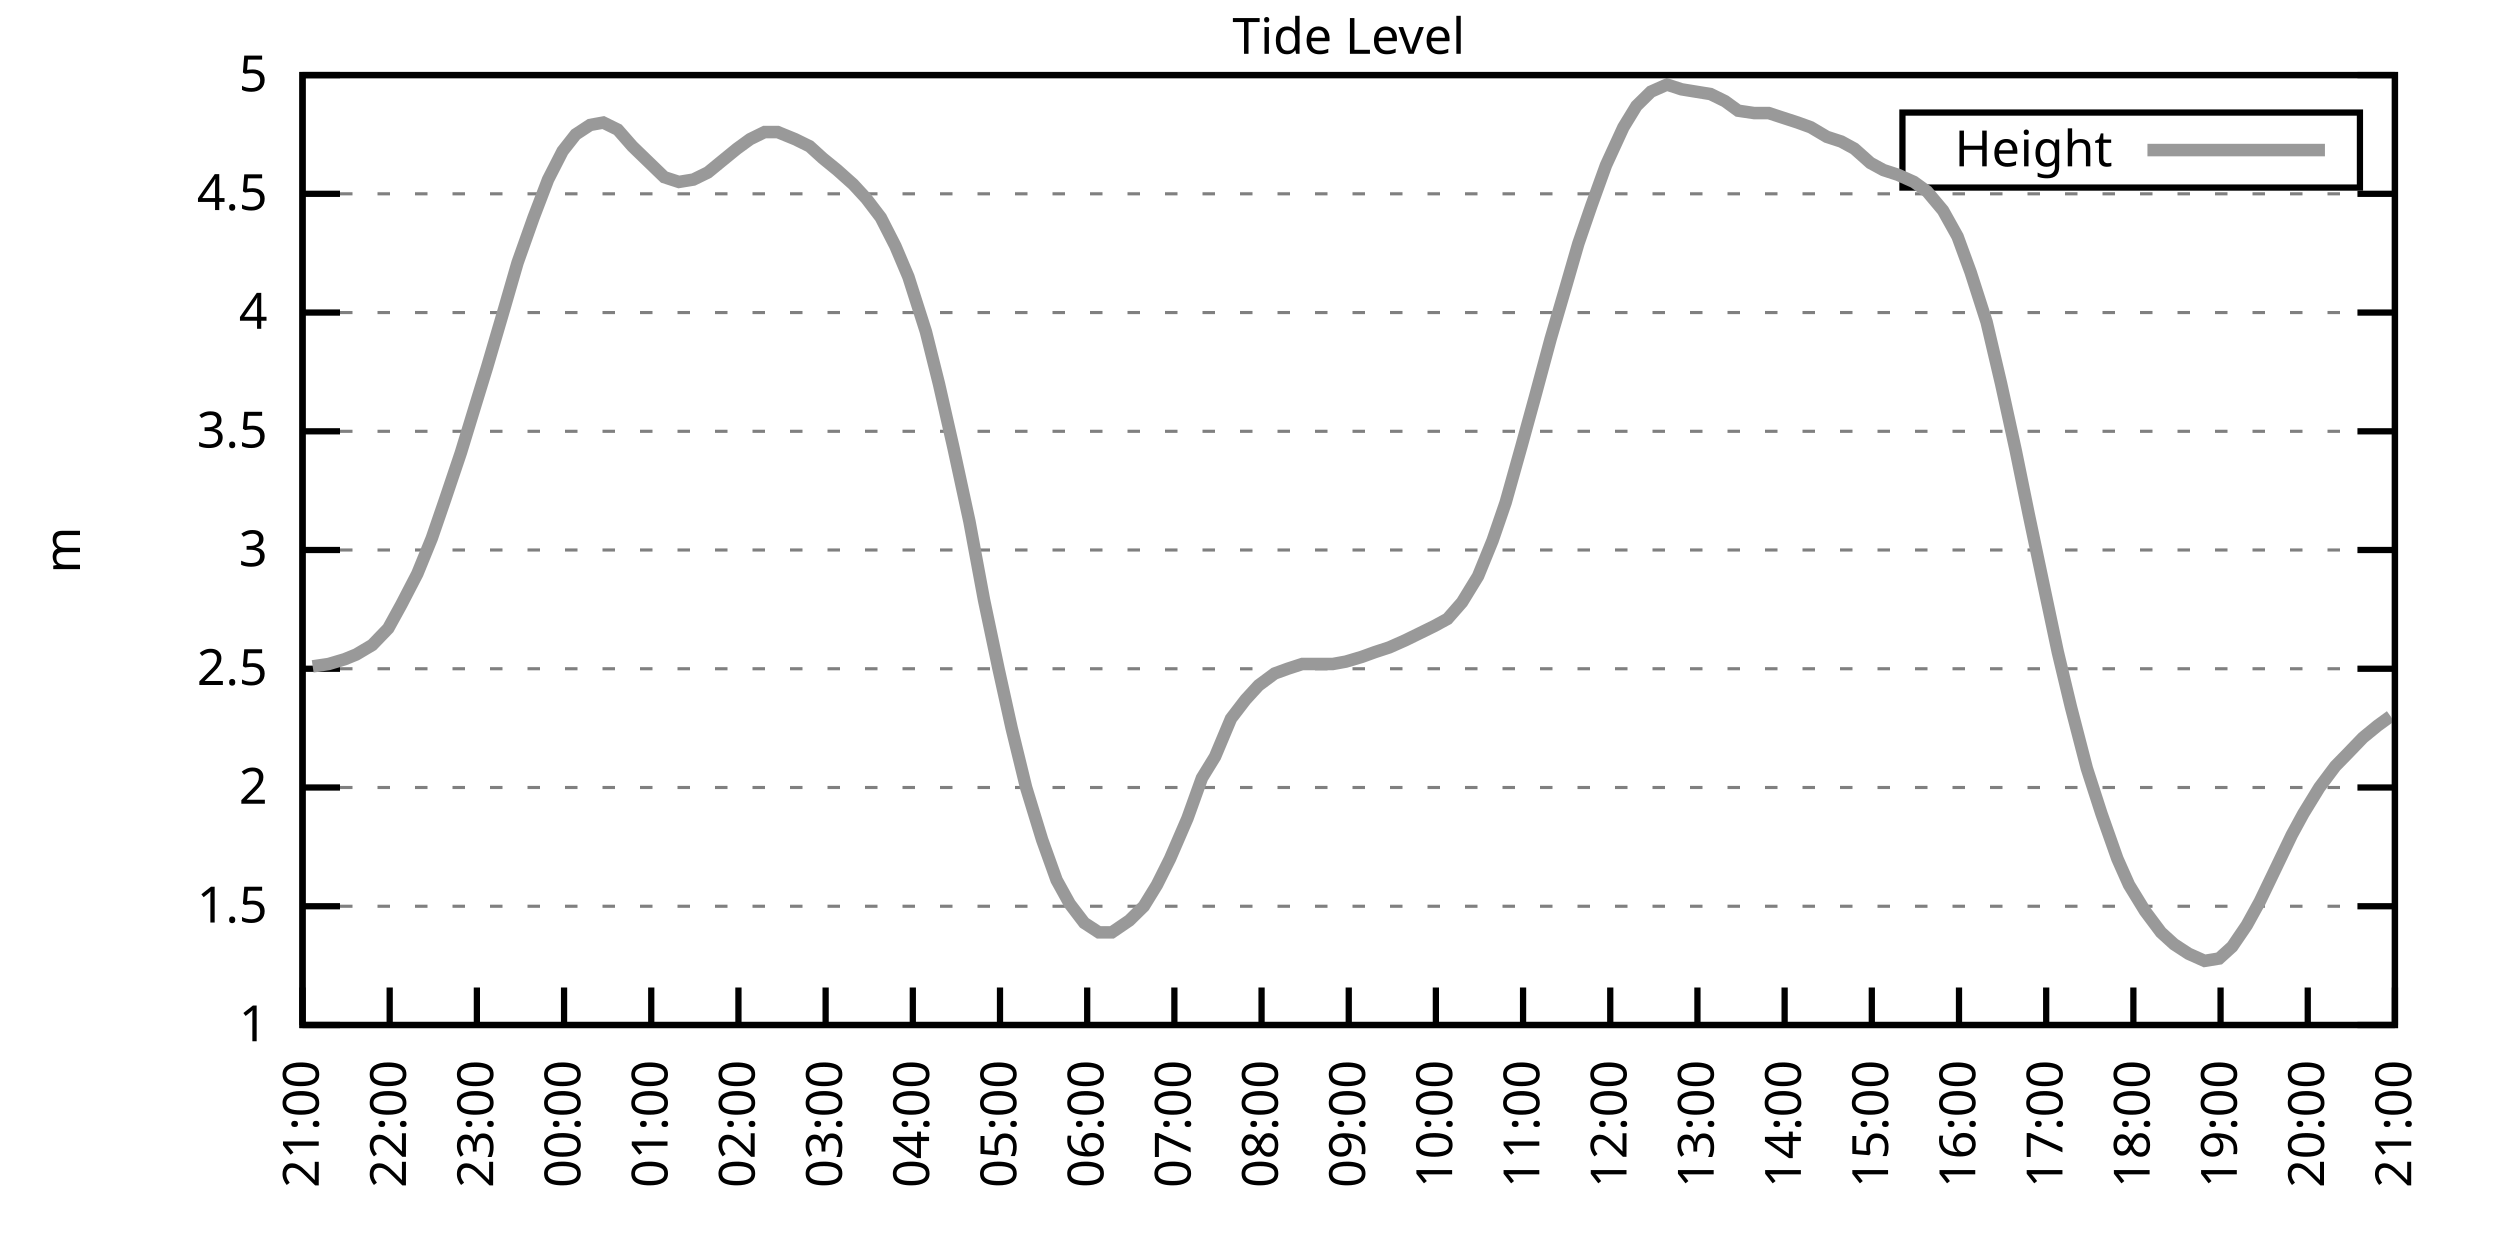
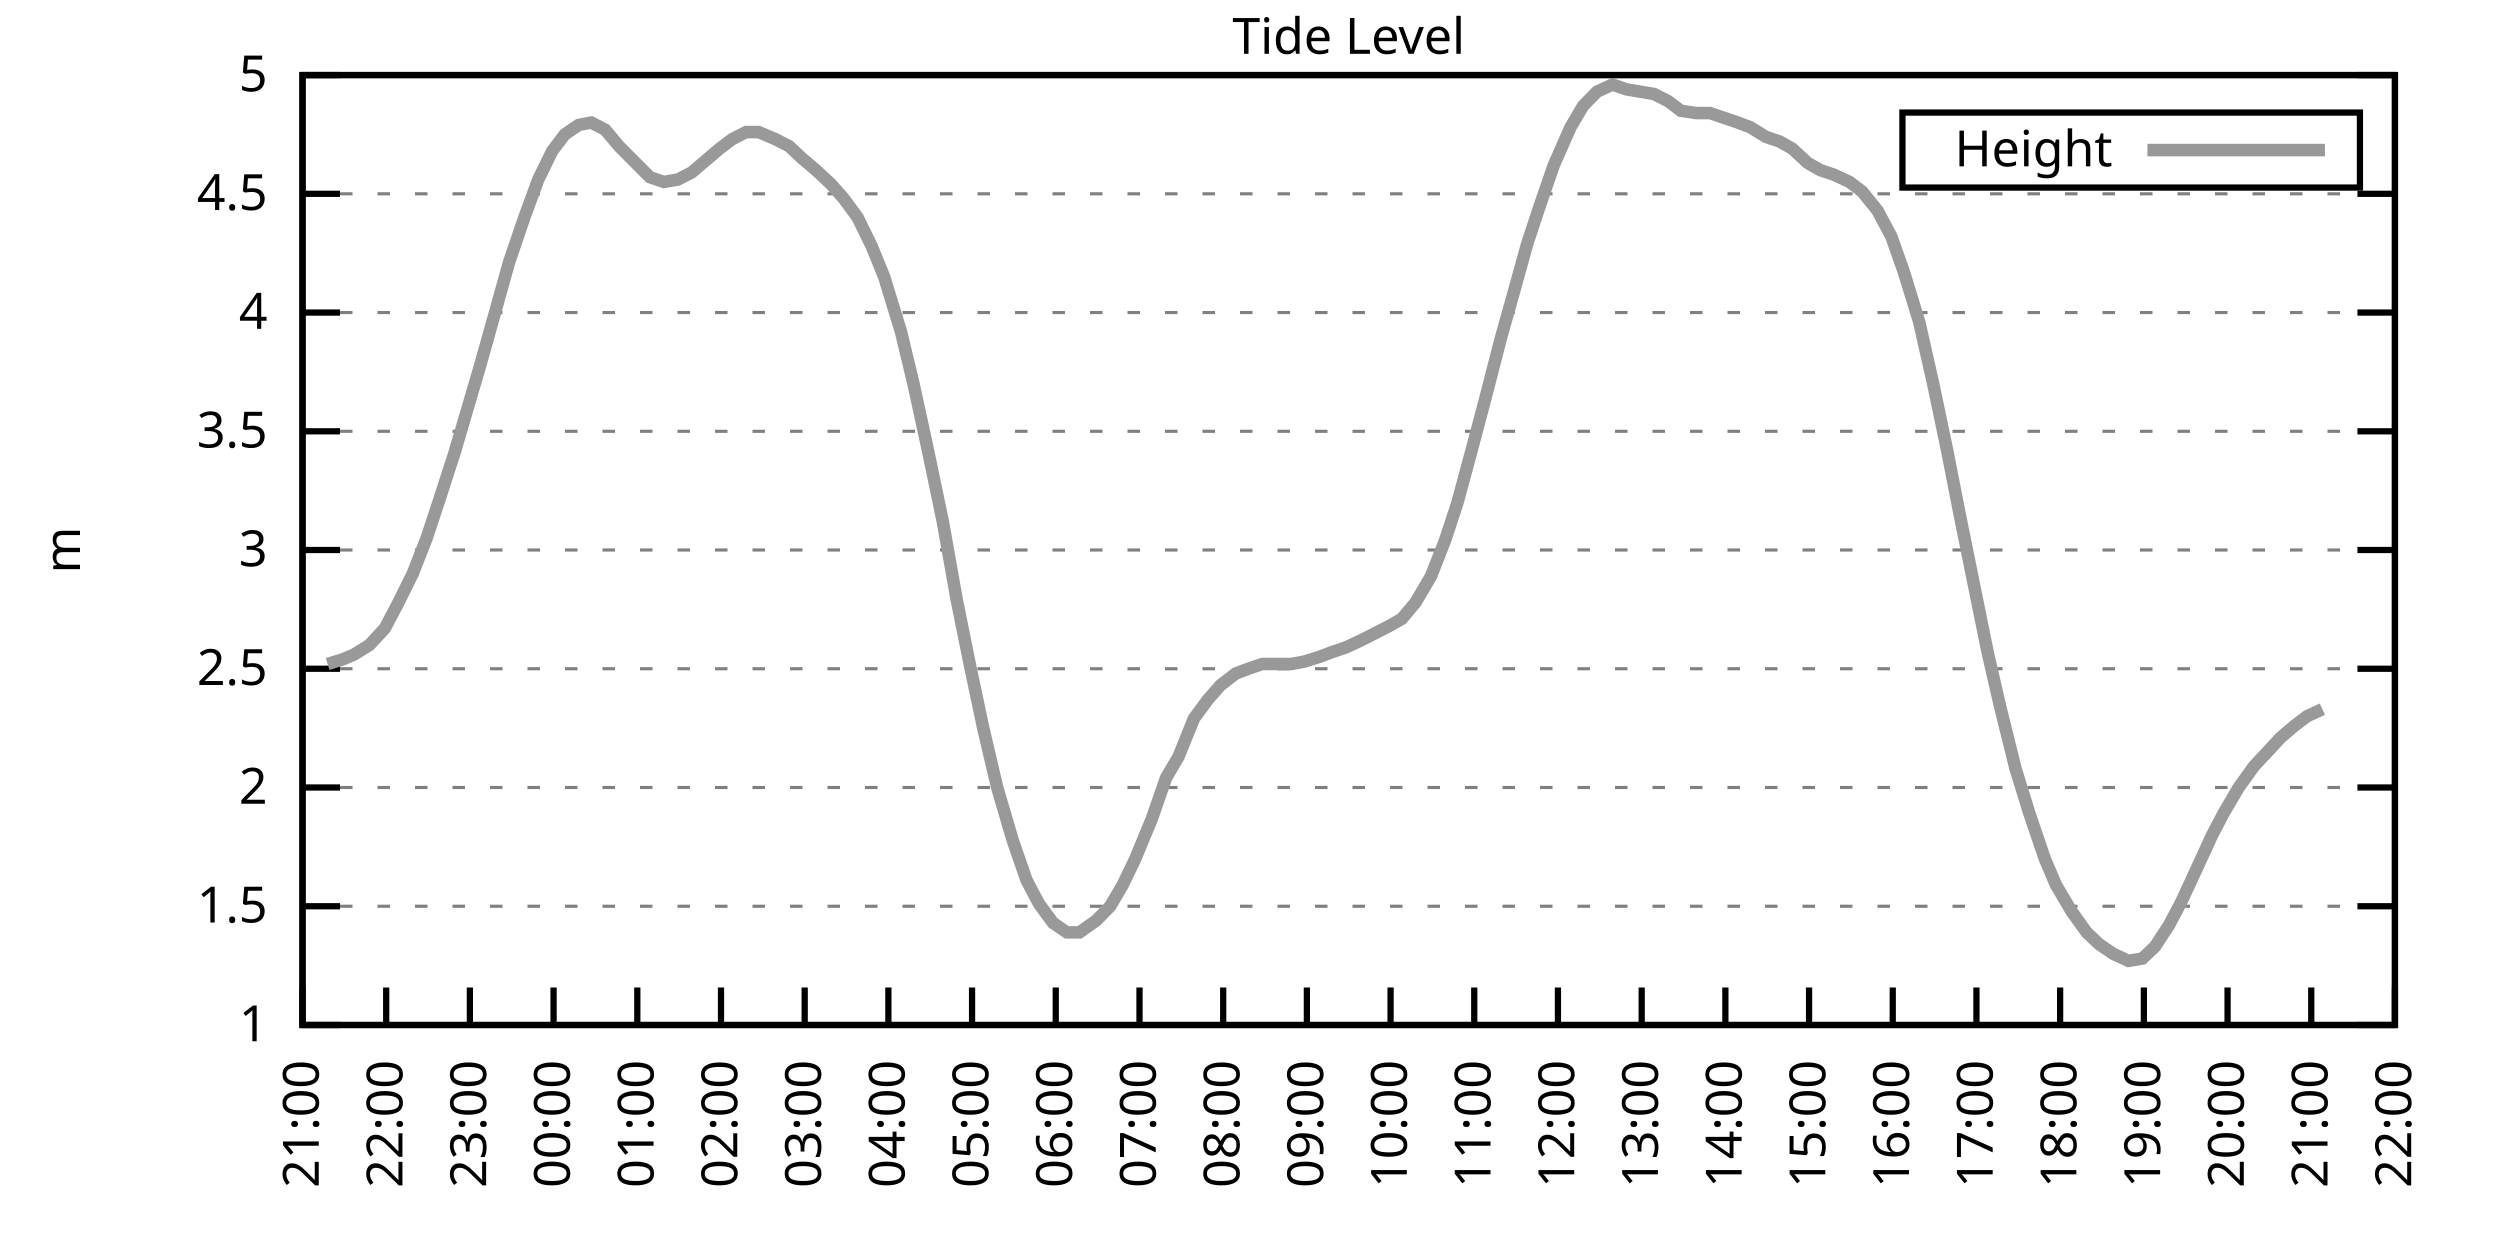
<svg xmlns="http://www.w3.org/2000/svg" xmlns:xlink="http://www.w3.org/1999/xlink" width="400" height="200" viewBox="0 0 400 200">
  <g id="gnuplot_canvas">
    <rect x="0" y="0" width="400" height="200" fill="none" />
    <defs>
      <circle id="gpDot" r="0.5" stroke-width="0.5" stroke="currentColor" />
      <path id="gpPt0" stroke-width="0.333" stroke="currentColor" d="M-1,0 h2 M0,-1 v2" />
      <path id="gpPt1" stroke-width="0.333" stroke="currentColor" d="M-1,-1 L1,1 M1,-1 L-1,1" />
      <path id="gpPt2" stroke-width="0.333" stroke="currentColor" d="M-1,0 L1,0 M0,-1 L0,1 M-1,-1 L1,1 M-1,1 L1,-1" />
      <rect id="gpPt3" stroke-width="0.333" stroke="currentColor" x="-1" y="-1" width="2" height="2" />
      <rect id="gpPt4" stroke-width="0.333" stroke="currentColor" fill="currentColor" x="-1" y="-1" width="2" height="2" />
      <circle id="gpPt5" stroke-width="0.333" stroke="currentColor" cx="0" cy="0" r="1" />
      <use xlink:href="#gpPt5" id="gpPt6" fill="currentColor" stroke="none" />
      <path id="gpPt7" stroke-width="0.333" stroke="currentColor" d="M0,-1.33 L-1.33,0.67 L1.33,0.67 z" />
      <use xlink:href="#gpPt7" id="gpPt8" fill="currentColor" stroke="none" />
      <use xlink:href="#gpPt7" id="gpPt9" stroke="currentColor" transform="rotate(180)" />
      <use xlink:href="#gpPt9" id="gpPt10" fill="currentColor" stroke="none" />
      <use xlink:href="#gpPt3" id="gpPt11" stroke="currentColor" transform="rotate(45)" />
      <use xlink:href="#gpPt11" id="gpPt12" fill="currentColor" stroke="none" />
      <path id="gpPt13" stroke-width="0.333" stroke="currentColor" d="M0,1.330 L1.265,0.411 L0.782,-1.067 L-0.782,-1.076 L-1.265,0.411 z" />
      <use xlink:href="#gpPt13" id="gpPt14" fill="currentColor" stroke="none" />
      <filter id="textbox" filterUnits="objectBoundingBox" x="0" y="0" height="1" width="1">
        <feFlood flood-color="white" flood-opacity="1" result="bgnd" />
        <feComposite in="SourceGraphic" in2="bgnd" operator="atop" />
      </filter>
      <filter id="greybox" filterUnits="objectBoundingBox" x="0" y="0" height="1" width="1">
        <feFlood flood-color="lightgrey" flood-opacity="1" result="grey" />
        <feComposite in="SourceGraphic" in2="grey" operator="atop" />
      </filter>
    </defs>
    <g fill="none" color="white" stroke="currentColor" stroke-width="1.00" stroke-linecap="butt" stroke-linejoin="miter">
</g>
    <g fill="none" color="black" stroke="currentColor" stroke-width="1.00" stroke-linecap="butt" stroke-linejoin="miter">
      <g stroke="none" shape-rendering="crispEdges">
        <polygon fill="rgb(255, 255, 255)" points="48.40,164.00 383.18,164.00 383.18,12.02 48.40,12.02 " />
      </g>
    </g>
    <g fill="none" color="black" stroke="currentColor" stroke-width="1.00" stroke-linecap="butt" stroke-linejoin="miter">
</g>
    <g fill="none" color="black" stroke="black" stroke-width="0.50" stroke-linecap="butt" stroke-linejoin="miter">
</g>
    <g fill="none" color="gray" stroke="currentColor" stroke-width="0.50" stroke-linecap="butt" stroke-linejoin="miter">
      <path stroke="gray" stroke-dasharray="2,4" class="gridline" d="M48.40,164.00 L383.19,164.00  " />
    </g>
    <g fill="none" color="gray" stroke="gray" stroke-width="1.00" stroke-linecap="butt" stroke-linejoin="miter">
</g>
    <g fill="none" color="black" stroke="currentColor" stroke-width="1.00" stroke-linecap="butt" stroke-linejoin="miter">
      <path stroke="black" d="M48.40,164.00 L54.40,164.00 M383.19,164.00 L377.19,164.00  " />
      <g transform="translate(42.80,166.60)" stroke="none" fill="black" font-family="Sans" font-size="8.00" text-anchor="end">
        <text>
          <tspan font-family="Sans"> 1</tspan>
        </text>
      </g>
    </g>
    <g fill="none" color="black" stroke="currentColor" stroke-width="1.00" stroke-linecap="butt" stroke-linejoin="miter">
</g>
    <g fill="none" color="black" stroke="black" stroke-width="0.50" stroke-linecap="butt" stroke-linejoin="miter">
</g>
    <g fill="none" color="gray" stroke="currentColor" stroke-width="0.50" stroke-linecap="butt" stroke-linejoin="miter">
      <path stroke="gray" stroke-dasharray="2,4" class="gridline" d="M48.40,145.00 L383.19,145.00  " />
    </g>
    <g fill="none" color="gray" stroke="gray" stroke-width="1.00" stroke-linecap="butt" stroke-linejoin="miter">
</g>
    <g fill="none" color="black" stroke="currentColor" stroke-width="1.00" stroke-linecap="butt" stroke-linejoin="miter">
      <path stroke="black" d="M48.40,145.00 L54.40,145.00 M383.19,145.00 L377.19,145.00  " />
      <g transform="translate(42.80,147.60)" stroke="none" fill="black" font-family="Sans" font-size="8.00" text-anchor="end">
        <text>
          <tspan font-family="Sans"> 1.5</tspan>
        </text>
      </g>
    </g>
    <g fill="none" color="black" stroke="currentColor" stroke-width="1.00" stroke-linecap="butt" stroke-linejoin="miter">
</g>
    <g fill="none" color="black" stroke="black" stroke-width="0.50" stroke-linecap="butt" stroke-linejoin="miter">
</g>
    <g fill="none" color="gray" stroke="currentColor" stroke-width="0.50" stroke-linecap="butt" stroke-linejoin="miter">
      <path stroke="gray" stroke-dasharray="2,4" class="gridline" d="M48.40,126.00 L383.19,126.00  " />
    </g>
    <g fill="none" color="gray" stroke="gray" stroke-width="1.00" stroke-linecap="butt" stroke-linejoin="miter">
</g>
    <g fill="none" color="black" stroke="currentColor" stroke-width="1.00" stroke-linecap="butt" stroke-linejoin="miter">
      <path stroke="black" d="M48.40,126.00 L54.40,126.00 M383.19,126.00 L377.19,126.00  " />
      <g transform="translate(42.80,128.60)" stroke="none" fill="black" font-family="Sans" font-size="8.00" text-anchor="end">
        <text>
          <tspan font-family="Sans"> 2</tspan>
        </text>
      </g>
    </g>
    <g fill="none" color="black" stroke="currentColor" stroke-width="1.00" stroke-linecap="butt" stroke-linejoin="miter">
</g>
    <g fill="none" color="black" stroke="black" stroke-width="0.50" stroke-linecap="butt" stroke-linejoin="miter">
</g>
    <g fill="none" color="gray" stroke="currentColor" stroke-width="0.50" stroke-linecap="butt" stroke-linejoin="miter">
      <path stroke="gray" stroke-dasharray="2,4" class="gridline" d="M48.40,107.00 L383.19,107.00  " />
    </g>
    <g fill="none" color="gray" stroke="gray" stroke-width="1.00" stroke-linecap="butt" stroke-linejoin="miter">
</g>
    <g fill="none" color="black" stroke="currentColor" stroke-width="1.00" stroke-linecap="butt" stroke-linejoin="miter">
      <path stroke="black" d="M48.40,107.00 L54.40,107.00 M383.19,107.00 L377.19,107.00  " />
      <g transform="translate(42.80,109.60)" stroke="none" fill="black" font-family="Sans" font-size="8.00" text-anchor="end">
        <text>
          <tspan font-family="Sans"> 2.5</tspan>
        </text>
      </g>
    </g>
    <g fill="none" color="black" stroke="currentColor" stroke-width="1.00" stroke-linecap="butt" stroke-linejoin="miter">
</g>
    <g fill="none" color="black" stroke="black" stroke-width="0.50" stroke-linecap="butt" stroke-linejoin="miter">
</g>
    <g fill="none" color="gray" stroke="currentColor" stroke-width="0.50" stroke-linecap="butt" stroke-linejoin="miter">
      <path stroke="gray" stroke-dasharray="2,4" class="gridline" d="M48.40,88.00 L383.19,88.00  " />
    </g>
    <g fill="none" color="gray" stroke="gray" stroke-width="1.00" stroke-linecap="butt" stroke-linejoin="miter">
</g>
    <g fill="none" color="black" stroke="currentColor" stroke-width="1.00" stroke-linecap="butt" stroke-linejoin="miter">
      <path stroke="black" d="M48.40,88.00 L54.40,88.00 M383.19,88.00 L377.19,88.00  " />
      <g transform="translate(42.80,90.60)" stroke="none" fill="black" font-family="Sans" font-size="8.00" text-anchor="end">
        <text>
          <tspan font-family="Sans"> 3</tspan>
        </text>
      </g>
    </g>
    <g fill="none" color="black" stroke="currentColor" stroke-width="1.00" stroke-linecap="butt" stroke-linejoin="miter">
</g>
    <g fill="none" color="black" stroke="black" stroke-width="0.50" stroke-linecap="butt" stroke-linejoin="miter">
</g>
    <g fill="none" color="gray" stroke="currentColor" stroke-width="0.50" stroke-linecap="butt" stroke-linejoin="miter">
      <path stroke="gray" stroke-dasharray="2,4" class="gridline" d="M48.40,69.01 L383.19,69.01  " />
    </g>
    <g fill="none" color="gray" stroke="gray" stroke-width="1.00" stroke-linecap="butt" stroke-linejoin="miter">
</g>
    <g fill="none" color="black" stroke="currentColor" stroke-width="1.00" stroke-linecap="butt" stroke-linejoin="miter">
      <path stroke="black" d="M48.40,69.01 L54.40,69.01 M383.19,69.01 L377.19,69.01  " />
      <g transform="translate(42.80,71.61)" stroke="none" fill="black" font-family="Sans" font-size="8.00" text-anchor="end">
        <text>
          <tspan font-family="Sans"> 3.5</tspan>
        </text>
      </g>
    </g>
    <g fill="none" color="black" stroke="currentColor" stroke-width="1.00" stroke-linecap="butt" stroke-linejoin="miter">
</g>
    <g fill="none" color="black" stroke="black" stroke-width="0.50" stroke-linecap="butt" stroke-linejoin="miter">
</g>
    <g fill="none" color="gray" stroke="currentColor" stroke-width="0.50" stroke-linecap="butt" stroke-linejoin="miter">
      <path stroke="gray" stroke-dasharray="2,4" class="gridline" d="M48.40,50.01 L383.19,50.01  " />
    </g>
    <g fill="none" color="gray" stroke="gray" stroke-width="1.00" stroke-linecap="butt" stroke-linejoin="miter">
</g>
    <g fill="none" color="black" stroke="currentColor" stroke-width="1.00" stroke-linecap="butt" stroke-linejoin="miter">
      <path stroke="black" d="M48.40,50.01 L54.40,50.01 M383.19,50.01 L377.19,50.01  " />
      <g transform="translate(42.80,52.61)" stroke="none" fill="black" font-family="Sans" font-size="8.00" text-anchor="end">
        <text>
          <tspan font-family="Sans"> 4</tspan>
        </text>
      </g>
    </g>
    <g fill="none" color="black" stroke="currentColor" stroke-width="1.00" stroke-linecap="butt" stroke-linejoin="miter">
</g>
    <g fill="none" color="black" stroke="black" stroke-width="0.50" stroke-linecap="butt" stroke-linejoin="miter">
</g>
    <g fill="none" color="gray" stroke="currentColor" stroke-width="0.50" stroke-linecap="butt" stroke-linejoin="miter">
      <path stroke="gray" stroke-dasharray="2,4" class="gridline" d="M48.40,31.01 L383.19,31.01  " />
    </g>
    <g fill="none" color="gray" stroke="gray" stroke-width="1.00" stroke-linecap="butt" stroke-linejoin="miter">
</g>
    <g fill="none" color="black" stroke="currentColor" stroke-width="1.00" stroke-linecap="butt" stroke-linejoin="miter">
      <path stroke="black" d="M48.40,31.01 L54.40,31.01 M383.19,31.01 L377.19,31.01  " />
      <g transform="translate(42.80,33.61)" stroke="none" fill="black" font-family="Sans" font-size="8.00" text-anchor="end">
        <text>
          <tspan font-family="Sans"> 4.5</tspan>
        </text>
      </g>
    </g>
    <g fill="none" color="black" stroke="currentColor" stroke-width="1.00" stroke-linecap="butt" stroke-linejoin="miter">
</g>
    <g fill="none" color="black" stroke="black" stroke-width="0.50" stroke-linecap="butt" stroke-linejoin="miter">
</g>
    <g fill="none" color="gray" stroke="currentColor" stroke-width="0.50" stroke-linecap="butt" stroke-linejoin="miter">
      <path stroke="gray" stroke-dasharray="2,4" class="gridline" d="M48.40,12.01 L383.19,12.01  " />
    </g>
    <g fill="none" color="gray" stroke="gray" stroke-width="1.00" stroke-linecap="butt" stroke-linejoin="miter">
</g>
    <g fill="none" color="black" stroke="currentColor" stroke-width="1.00" stroke-linecap="butt" stroke-linejoin="miter">
      <path stroke="black" d="M48.40,12.01 L54.40,12.01 M383.19,12.01 L377.19,12.01  " />
      <g transform="translate(42.80,14.61)" stroke="none" fill="black" font-family="Sans" font-size="8.00" text-anchor="end">
        <text>
          <tspan font-family="Sans"> 5</tspan>
        </text>
      </g>
    </g>
    <g fill="none" color="black" stroke="currentColor" stroke-width="1.00" stroke-linecap="butt" stroke-linejoin="miter">
      <path stroke="black" d="M48.40,164.00 L48.40,158.00  " />
      <g transform="translate(51.00,169.60) rotate(270.00)" stroke="none" fill="black" font-family="Sans" font-size="8.00" text-anchor="end">
        <text>
          <tspan font-family="Sans">21:00</tspan>
        </text>
      </g>
    </g>
    <g fill="none" color="black" stroke="currentColor" stroke-width="1.00" stroke-linecap="butt" stroke-linejoin="miter">
-       <path stroke="black" d="M62.35,164.00 L62.35,158.00  " />
-       <g transform="translate(64.95,169.60) rotate(270.00)" stroke="none" fill="black" font-family="Sans" font-size="8.00" text-anchor="end">
+       <path stroke="black" d="M61.79,164.00 L61.79,158.00  " />
+       <g transform="translate(64.39,169.60) rotate(270.00)" stroke="none" fill="black" font-family="Sans" font-size="8.00" text-anchor="end">
        <text>
          <tspan font-family="Sans">22:00</tspan>
        </text>
      </g>
    </g>
    <g fill="none" color="black" stroke="currentColor" stroke-width="1.00" stroke-linecap="butt" stroke-linejoin="miter">
-       <path stroke="black" d="M76.30,164.00 L76.30,158.00  " />
-       <g transform="translate(78.90,169.60) rotate(270.00)" stroke="none" fill="black" font-family="Sans" font-size="8.00" text-anchor="end">
+       <path stroke="black" d="M75.18,164.00 L75.18,158.00  " />
+       <g transform="translate(77.78,169.60) rotate(270.00)" stroke="none" fill="black" font-family="Sans" font-size="8.00" text-anchor="end">
        <text>
          <tspan font-family="Sans">23:00</tspan>
        </text>
      </g>
    </g>
    <g fill="none" color="black" stroke="currentColor" stroke-width="1.00" stroke-linecap="butt" stroke-linejoin="miter">
-       <path stroke="black" d="M90.25,164.00 L90.25,158.00  " />
-       <g transform="translate(92.85,169.60) rotate(270.00)" stroke="none" fill="black" font-family="Sans" font-size="8.00" text-anchor="end">
+       <path stroke="black" d="M88.57,164.00 L88.57,158.00  " />
+       <g transform="translate(91.17,169.60) rotate(270.00)" stroke="none" fill="black" font-family="Sans" font-size="8.00" text-anchor="end">
        <text>
          <tspan font-family="Sans">00:00</tspan>
        </text>
      </g>
    </g>
    <g fill="none" color="black" stroke="currentColor" stroke-width="1.00" stroke-linecap="butt" stroke-linejoin="miter">
-       <path stroke="black" d="M104.20,164.00 L104.20,158.00  " />
-       <g transform="translate(106.80,169.60) rotate(270.00)" stroke="none" fill="black" font-family="Sans" font-size="8.00" text-anchor="end">
+       <path stroke="black" d="M101.97,164.00 L101.97,158.00  " />
+       <g transform="translate(104.57,169.60) rotate(270.00)" stroke="none" fill="black" font-family="Sans" font-size="8.00" text-anchor="end">
        <text>
          <tspan font-family="Sans">01:00</tspan>
        </text>
      </g>
    </g>
    <g fill="none" color="black" stroke="currentColor" stroke-width="1.00" stroke-linecap="butt" stroke-linejoin="miter">
-       <path stroke="black" d="M118.15,164.00 L118.15,158.00  " />
-       <g transform="translate(120.75,169.60) rotate(270.00)" stroke="none" fill="black" font-family="Sans" font-size="8.00" text-anchor="end">
+       <path stroke="black" d="M115.36,164.00 L115.36,158.00  " />
+       <g transform="translate(117.96,169.60) rotate(270.00)" stroke="none" fill="black" font-family="Sans" font-size="8.00" text-anchor="end">
        <text>
          <tspan font-family="Sans">02:00</tspan>
        </text>
      </g>
    </g>
    <g fill="none" color="black" stroke="currentColor" stroke-width="1.00" stroke-linecap="butt" stroke-linejoin="miter">
-       <path stroke="black" d="M132.10,164.00 L132.10,158.00  " />
-       <g transform="translate(134.70,169.60) rotate(270.00)" stroke="none" fill="black" font-family="Sans" font-size="8.00" text-anchor="end">
+       <path stroke="black" d="M128.75,164.00 L128.75,158.00  " />
+       <g transform="translate(131.35,169.60) rotate(270.00)" stroke="none" fill="black" font-family="Sans" font-size="8.00" text-anchor="end">
        <text>
          <tspan font-family="Sans">03:00</tspan>
        </text>
      </g>
    </g>
    <g fill="none" color="black" stroke="currentColor" stroke-width="1.00" stroke-linecap="butt" stroke-linejoin="miter">
-       <path stroke="black" d="M146.05,164.00 L146.05,158.00  " />
-       <g transform="translate(148.65,169.60) rotate(270.00)" stroke="none" fill="black" font-family="Sans" font-size="8.00" text-anchor="end">
+       <path stroke="black" d="M142.14,164.00 L142.14,158.00  " />
+       <g transform="translate(144.74,169.60) rotate(270.00)" stroke="none" fill="black" font-family="Sans" font-size="8.00" text-anchor="end">
        <text>
          <tspan font-family="Sans">04:00</tspan>
        </text>
      </g>
    </g>
    <g fill="none" color="black" stroke="currentColor" stroke-width="1.00" stroke-linecap="butt" stroke-linejoin="miter">
-       <path stroke="black" d="M160.00,164.00 L160.00,158.00  " />
-       <g transform="translate(162.60,169.60) rotate(270.00)" stroke="none" fill="black" font-family="Sans" font-size="8.00" text-anchor="end">
+       <path stroke="black" d="M155.53,164.00 L155.53,158.00  " />
+       <g transform="translate(158.13,169.60) rotate(270.00)" stroke="none" fill="black" font-family="Sans" font-size="8.00" text-anchor="end">
        <text>
          <tspan font-family="Sans">05:00</tspan>
        </text>
      </g>
    </g>
    <g fill="none" color="black" stroke="currentColor" stroke-width="1.00" stroke-linecap="butt" stroke-linejoin="miter">
-       <path stroke="black" d="M173.95,164.00 L173.95,158.00  " />
-       <g transform="translate(176.55,169.60) rotate(270.00)" stroke="none" fill="black" font-family="Sans" font-size="8.00" text-anchor="end">
+       <path stroke="black" d="M168.92,164.00 L168.92,158.00  " />
+       <g transform="translate(171.52,169.60) rotate(270.00)" stroke="none" fill="black" font-family="Sans" font-size="8.00" text-anchor="end">
        <text>
          <tspan font-family="Sans">06:00</tspan>
        </text>
      </g>
    </g>
    <g fill="none" color="black" stroke="currentColor" stroke-width="1.00" stroke-linecap="butt" stroke-linejoin="miter">
-       <path stroke="black" d="M187.90,164.00 L187.90,158.00  " />
-       <g transform="translate(190.50,169.60) rotate(270.00)" stroke="none" fill="black" font-family="Sans" font-size="8.00" text-anchor="end">
+       <path stroke="black" d="M182.32,164.00 L182.32,158.00  " />
+       <g transform="translate(184.92,169.60) rotate(270.00)" stroke="none" fill="black" font-family="Sans" font-size="8.00" text-anchor="end">
        <text>
          <tspan font-family="Sans">07:00</tspan>
        </text>
      </g>
    </g>
    <g fill="none" color="black" stroke="currentColor" stroke-width="1.00" stroke-linecap="butt" stroke-linejoin="miter">
-       <path stroke="black" d="M201.85,164.00 L201.85,158.00  " />
-       <g transform="translate(204.45,169.60) rotate(270.00)" stroke="none" fill="black" font-family="Sans" font-size="8.00" text-anchor="end">
+       <path stroke="black" d="M195.71,164.00 L195.71,158.00  " />
+       <g transform="translate(198.31,169.60) rotate(270.00)" stroke="none" fill="black" font-family="Sans" font-size="8.00" text-anchor="end">
        <text>
          <tspan font-family="Sans">08:00</tspan>
        </text>
      </g>
    </g>
    <g fill="none" color="black" stroke="currentColor" stroke-width="1.00" stroke-linecap="butt" stroke-linejoin="miter">
-       <path stroke="black" d="M215.80,164.00 L215.80,158.00  " />
-       <g transform="translate(218.40,169.60) rotate(270.00)" stroke="none" fill="black" font-family="Sans" font-size="8.00" text-anchor="end">
+       <path stroke="black" d="M209.10,164.00 L209.10,158.00  " />
+       <g transform="translate(211.70,169.60) rotate(270.00)" stroke="none" fill="black" font-family="Sans" font-size="8.00" text-anchor="end">
        <text>
          <tspan font-family="Sans">09:00</tspan>
        </text>
      </g>
    </g>
    <g fill="none" color="black" stroke="currentColor" stroke-width="1.00" stroke-linecap="butt" stroke-linejoin="miter">
-       <path stroke="black" d="M229.74,164.00 L229.74,158.00  " />
-       <g transform="translate(232.34,169.60) rotate(270.00)" stroke="none" fill="black" font-family="Sans" font-size="8.00" text-anchor="end">
+       <path stroke="black" d="M222.49,164.00 L222.49,158.00  " />
+       <g transform="translate(225.09,169.60) rotate(270.00)" stroke="none" fill="black" font-family="Sans" font-size="8.00" text-anchor="end">
        <text>
          <tspan font-family="Sans">10:00</tspan>
        </text>
      </g>
    </g>
    <g fill="none" color="black" stroke="currentColor" stroke-width="1.00" stroke-linecap="butt" stroke-linejoin="miter">
-       <path stroke="black" d="M243.69,164.00 L243.69,158.00  " />
-       <g transform="translate(246.29,169.60) rotate(270.00)" stroke="none" fill="black" font-family="Sans" font-size="8.00" text-anchor="end">
+       <path stroke="black" d="M235.88,164.00 L235.88,158.00  " />
+       <g transform="translate(238.48,169.60) rotate(270.00)" stroke="none" fill="black" font-family="Sans" font-size="8.00" text-anchor="end">
        <text>
          <tspan font-family="Sans">11:00</tspan>
        </text>
      </g>
    </g>
    <g fill="none" color="black" stroke="currentColor" stroke-width="1.00" stroke-linecap="butt" stroke-linejoin="miter">
-       <path stroke="black" d="M257.64,164.00 L257.64,158.00  " />
-       <g transform="translate(260.24,169.60) rotate(270.00)" stroke="none" fill="black" font-family="Sans" font-size="8.00" text-anchor="end">
+       <path stroke="black" d="M249.27,164.00 L249.27,158.00  " />
+       <g transform="translate(251.87,169.60) rotate(270.00)" stroke="none" fill="black" font-family="Sans" font-size="8.00" text-anchor="end">
        <text>
          <tspan font-family="Sans">12:00</tspan>
        </text>
      </g>
    </g>
    <g fill="none" color="black" stroke="currentColor" stroke-width="1.00" stroke-linecap="butt" stroke-linejoin="miter">
-       <path stroke="black" d="M271.59,164.00 L271.59,158.00  " />
-       <g transform="translate(274.19,169.60) rotate(270.00)" stroke="none" fill="black" font-family="Sans" font-size="8.00" text-anchor="end">
+       <path stroke="black" d="M262.67,164.00 L262.67,158.00  " />
+       <g transform="translate(265.27,169.60) rotate(270.00)" stroke="none" fill="black" font-family="Sans" font-size="8.00" text-anchor="end">
        <text>
          <tspan font-family="Sans">13:00</tspan>
        </text>
      </g>
    </g>
    <g fill="none" color="black" stroke="currentColor" stroke-width="1.00" stroke-linecap="butt" stroke-linejoin="miter">
-       <path stroke="black" d="M285.54,164.00 L285.54,158.00  " />
-       <g transform="translate(288.14,169.60) rotate(270.00)" stroke="none" fill="black" font-family="Sans" font-size="8.00" text-anchor="end">
+       <path stroke="black" d="M276.06,164.00 L276.06,158.00  " />
+       <g transform="translate(278.66,169.60) rotate(270.00)" stroke="none" fill="black" font-family="Sans" font-size="8.00" text-anchor="end">
        <text>
          <tspan font-family="Sans">14:00</tspan>
        </text>
      </g>
    </g>
    <g fill="none" color="black" stroke="currentColor" stroke-width="1.00" stroke-linecap="butt" stroke-linejoin="miter">
-       <path stroke="black" d="M299.49,164.00 L299.49,158.00  " />
-       <g transform="translate(302.09,169.60) rotate(270.00)" stroke="none" fill="black" font-family="Sans" font-size="8.00" text-anchor="end">
+       <path stroke="black" d="M289.45,164.00 L289.45,158.00  " />
+       <g transform="translate(292.05,169.60) rotate(270.00)" stroke="none" fill="black" font-family="Sans" font-size="8.00" text-anchor="end">
        <text>
          <tspan font-family="Sans">15:00</tspan>
        </text>
      </g>
    </g>
    <g fill="none" color="black" stroke="currentColor" stroke-width="1.00" stroke-linecap="butt" stroke-linejoin="miter">
-       <path stroke="black" d="M313.44,164.00 L313.44,158.00  " />
-       <g transform="translate(316.04,169.60) rotate(270.00)" stroke="none" fill="black" font-family="Sans" font-size="8.00" text-anchor="end">
+       <path stroke="black" d="M302.84,164.00 L302.84,158.00  " />
+       <g transform="translate(305.44,169.60) rotate(270.00)" stroke="none" fill="black" font-family="Sans" font-size="8.00" text-anchor="end">
        <text>
          <tspan font-family="Sans">16:00</tspan>
        </text>
      </g>
    </g>
    <g fill="none" color="black" stroke="currentColor" stroke-width="1.00" stroke-linecap="butt" stroke-linejoin="miter">
-       <path stroke="black" d="M327.39,164.00 L327.39,158.00  " />
-       <g transform="translate(329.99,169.60) rotate(270.00)" stroke="none" fill="black" font-family="Sans" font-size="8.00" text-anchor="end">
+       <path stroke="black" d="M316.23,164.00 L316.23,158.00  " />
+       <g transform="translate(318.83,169.60) rotate(270.00)" stroke="none" fill="black" font-family="Sans" font-size="8.00" text-anchor="end">
        <text>
          <tspan font-family="Sans">17:00</tspan>
        </text>
      </g>
    </g>
    <g fill="none" color="black" stroke="currentColor" stroke-width="1.00" stroke-linecap="butt" stroke-linejoin="miter">
-       <path stroke="black" d="M341.34,164.00 L341.34,158.00  " />
-       <g transform="translate(343.94,169.60) rotate(270.00)" stroke="none" fill="black" font-family="Sans" font-size="8.00" text-anchor="end">
+       <path stroke="black" d="M329.62,164.00 L329.62,158.00  " />
+       <g transform="translate(332.22,169.60) rotate(270.00)" stroke="none" fill="black" font-family="Sans" font-size="8.00" text-anchor="end">
        <text>
          <tspan font-family="Sans">18:00</tspan>
        </text>
      </g>
    </g>
    <g fill="none" color="black" stroke="currentColor" stroke-width="1.00" stroke-linecap="butt" stroke-linejoin="miter">
-       <path stroke="black" d="M355.29,164.00 L355.29,158.00  " />
-       <g transform="translate(357.89,169.60) rotate(270.00)" stroke="none" fill="black" font-family="Sans" font-size="8.00" text-anchor="end">
+       <path stroke="black" d="M343.02,164.00 L343.02,158.00  " />
+       <g transform="translate(345.62,169.60) rotate(270.00)" stroke="none" fill="black" font-family="Sans" font-size="8.00" text-anchor="end">
        <text>
          <tspan font-family="Sans">19:00</tspan>
        </text>
      </g>
    </g>
    <g fill="none" color="black" stroke="currentColor" stroke-width="1.00" stroke-linecap="butt" stroke-linejoin="miter">
-       <path stroke="black" d="M369.24,164.00 L369.24,158.00  " />
-       <g transform="translate(371.84,169.60) rotate(270.00)" stroke="none" fill="black" font-family="Sans" font-size="8.00" text-anchor="end">
+       <path stroke="black" d="M356.41,164.00 L356.41,158.00  " />
+       <g transform="translate(359.01,169.60) rotate(270.00)" stroke="none" fill="black" font-family="Sans" font-size="8.00" text-anchor="end">
        <text>
          <tspan font-family="Sans">20:00</tspan>
+         </text>
+       </g>
+     </g>
+     <g fill="none" color="black" stroke="currentColor" stroke-width="1.00" stroke-linecap="butt" stroke-linejoin="miter">
+       <path stroke="black" d="M369.80,164.00 L369.80,158.00  " />
+       <g transform="translate(372.40,169.60) rotate(270.00)" stroke="none" fill="black" font-family="Sans" font-size="8.00" text-anchor="end">
+         <text>
+           <tspan font-family="Sans">21:00</tspan>
        </text>
      </g>
    </g>
    <g fill="none" color="black" stroke="currentColor" stroke-width="1.00" stroke-linecap="butt" stroke-linejoin="miter">
      <path stroke="black" d="M383.19,164.00 L383.19,158.00  " />
      <g transform="translate(385.79,169.60) rotate(270.00)" stroke="none" fill="black" font-family="Sans" font-size="8.00" text-anchor="end">
        <text>
-           <tspan font-family="Sans">21:00</tspan>
+           <tspan font-family="Sans">22:00</tspan>
        </text>
      </g>
    </g>
    <g fill="none" color="black" stroke="currentColor" stroke-width="1.00" stroke-linecap="butt" stroke-linejoin="miter">
</g>
    <g fill="none" color="black" stroke="currentColor" stroke-width="1.00" stroke-linecap="butt" stroke-linejoin="miter">
      <path stroke="black" d="M48.40,12.01 L48.40,164.00 L383.19,164.00 L383.19,12.01 L48.40,12.01 Z  " />
    </g>
    <g fill="none" color="black" stroke="currentColor" stroke-width="1.00" stroke-linecap="butt" stroke-linejoin="miter">
</g>
    <g fill="none" color="black" stroke="currentColor" stroke-width="1.00" stroke-linecap="butt" stroke-linejoin="miter">
      <path stroke="black" d="M304.39,30.01 L304.39,18.01 L377.59,18.01 L377.59,30.01 L304.39,30.01 Z  " />
    </g>
    <g id="Tide_level_plot_1">
      <g fill="none" color="white" stroke="black" stroke-width="2.00" stroke-linecap="butt" stroke-linejoin="miter">
</g>
      <g fill="none" color="black" stroke="currentColor" stroke-width="2.00" stroke-linecap="butt" stroke-linejoin="miter">
        <g transform="translate(337.99,26.61)" stroke="none" fill="black" font-family="Sans" font-size="8.00" text-anchor="end">
          <text>
            <tspan font-family="Sans">Height</tspan>
          </text>
        </g>
      </g>
      <g fill="none" color="black" stroke="currentColor" stroke-width="2.00" stroke-linecap="butt" stroke-linejoin="miter">
-         <path stroke="rgb(153, 153, 153)" d="M343.59,24.01 L371.99,24.01 M50.03,106.62 L52.58,106.24 L55.14,105.48 L57.00,104.72 L59.56,103.20 L62.12,100.54   L64.21,96.74 L66.77,91.80 L69.09,86.11 L71.18,80.03 L73.74,72.43 L75.83,65.59 L77.93,58.75 L80.72,49.25   L82.81,42.03 L85.37,34.81 L87.69,28.73 L90.02,24.17 L92.11,21.51 L94.43,19.99 L96.53,19.61 L98.85,20.75   L101.18,23.41 L106.29,28.35 L108.62,29.11 L110.94,28.73 L113.27,27.59 L115.59,25.69 L117.92,23.79 L120.01,22.27   L122.33,21.13 L124.43,21.13 L127.22,22.27 L129.54,23.41 L131.63,25.31 L133.96,27.21 L136.51,29.49 L138.61,31.77   L140.93,34.81 L143.26,39.37 L145.35,44.31 L148.14,53.05 L150.23,61.41 L152.56,71.67 L155.11,83.45 L157.44,95.98   L159.76,107.00 L161.86,116.50 L164.18,126.00 L166.74,134.36 L169.06,140.82 L171.16,144.62 L173.48,147.66 L175.81,149.18   L177.90,149.18 L180.69,147.28 L183.01,145.00 L185.11,141.58 L187.20,137.40 L189.99,130.94 L192.31,124.48 L194.41,121.06   L196.96,114.98 L199.29,111.94 L201.38,109.66 L203.94,107.76 L206.03,107.00 L208.36,106.24 L210.91,106.24 L213.24,106.24   L215.33,105.86 L217.89,105.10 L219.98,104.34 L222.30,103.58 L224.86,102.44 L227.19,101.30 L229.51,100.16 L231.60,99.02   L233.93,96.36 L236.49,92.18 L238.81,86.49 L240.90,80.41 L243.46,71.29 L245.55,63.69 L248.11,54.19 L250.44,46.21   L252.53,38.99 L254.62,32.91 L256.95,26.45 L259.74,20.37 L261.83,16.95 L264.15,14.67 L266.71,13.53 L269.04,14.29   L271.36,14.67 L273.69,15.05 L276.01,16.19 L278.10,17.71 L280.66,18.09 L282.99,18.09 L285.31,18.85 L287.64,19.61   L289.73,20.37 L292.29,21.89 L294.61,22.65 L296.70,23.79 L299.26,26.07 L301.35,27.21 L303.68,27.97 L306.23,29.11   L308.33,30.63 L310.88,33.67 L313.21,37.85 L315.30,43.55 L317.86,51.53 L320.18,61.41 L322.51,72.05 L324.60,82.31   L327.16,94.46 L329.25,104.34 L331.34,113.08 L333.90,122.96 L336.23,130.18 L338.78,137.40 L340.64,141.58 L343.20,145.76   L345.76,149.18 L347.85,151.08 L350.18,152.60 L352.73,153.74 L355.06,153.36 L357.15,151.46 L359.48,148.04 L361.57,144.24   L364.13,138.92 L366.68,133.60 L368.54,130.18 L371.10,126.00 L373.66,122.58 L375.52,120.68 L378.08,118.02 L380.40,116.12   L382.49,114.60  " />
+         <path stroke="rgb(153, 153, 153)" d="M343.59,24.01 L371.99,24.01 M52.42,106.24 L54.87,105.48 L56.66,104.72 L59.11,103.20 L61.57,100.54 L63.58,96.74   L66.03,91.80 L68.26,86.11 L70.27,80.03 L72.73,72.43 L74.74,65.59 L76.75,58.75 L79.42,49.25 L81.43,42.03   L83.89,34.81 L86.12,28.73 L88.35,24.17 L90.36,21.51 L92.59,19.99 L94.60,19.61 L96.83,20.75 L99.06,23.41   L103.98,28.35 L106.21,29.11 L108.44,28.73 L110.67,27.59 L112.90,25.69 L115.13,23.79 L117.14,22.27 L119.38,21.13   L121.38,21.13 L124.06,22.27 L126.29,23.41 L128.30,25.31 L130.54,27.21 L132.99,29.49 L135.00,31.77 L137.23,34.81   L139.46,39.37 L141.47,44.31 L144.15,53.05 L146.16,61.41 L148.39,71.67 L150.85,83.45 L153.08,95.98 L155.31,107.00   L157.32,116.50 L159.55,126.00 L162.01,134.36 L164.24,140.82 L166.25,144.62 L168.48,147.66 L170.71,149.18 L172.72,149.18   L175.40,147.28 L177.63,145.00 L179.64,141.58 L181.65,137.40 L184.32,130.94 L186.56,124.48 L188.57,121.06 L191.02,114.98   L193.25,111.94 L195.26,109.66 L197.72,107.76 L199.73,107.00 L201.96,106.24 L204.41,106.24 L206.64,106.24 L208.65,105.86   L211.11,105.10 L213.12,104.34 L215.35,103.58 L217.80,102.44 L220.04,101.30 L222.27,100.16 L224.28,99.02 L226.51,96.36   L228.96,92.18 L231.20,86.49 L233.20,80.41 L235.66,71.29 L237.67,63.69 L240.12,54.19 L242.36,46.21 L244.36,38.99   L246.37,32.91 L248.60,26.45 L251.28,20.37 L253.29,16.95 L255.52,14.67 L257.98,13.53 L260.21,14.29 L262.44,14.67   L264.67,15.05 L266.91,16.19 L268.92,17.71 L271.37,18.09 L273.60,18.09 L275.83,18.85 L278.07,19.61 L280.07,20.37   L282.53,21.89 L284.76,22.65 L286.77,23.79 L289.23,26.07 L291.23,27.21 L293.47,27.97 L295.92,29.11 L297.93,30.63   L300.39,33.67 L302.62,37.85 L304.63,43.55 L307.08,51.53 L309.31,61.41 L311.54,72.05 L313.55,82.31 L316.01,94.46   L318.02,104.34 L320.03,113.08 L322.48,122.96 L324.71,130.18 L327.17,137.40 L328.95,141.58 L331.41,145.76 L333.86,149.18   L335.87,151.08 L338.10,152.60 L340.56,153.74 L342.79,153.36 L344.80,151.46 L347.03,148.04 L349.04,144.24 L351.50,138.92   L353.95,133.60 L355.74,130.18 L358.19,126.00 L360.65,122.58 L362.43,120.68 L364.89,118.02 L367.12,116.12 L369.13,114.60   L371.58,113.46  " />
      </g>
    </g>
    <g fill="none" color="black" stroke="currentColor" stroke-width="2.00" stroke-linecap="butt" stroke-linejoin="miter">
</g>
    <g fill="none" color="black" stroke="black" stroke-width="1.00" stroke-linecap="butt" stroke-linejoin="miter">
</g>
    <g fill="none" color="black" stroke="currentColor" stroke-width="1.00" stroke-linecap="butt" stroke-linejoin="miter">
      <path stroke="black" d="M48.40,12.01 L48.40,164.00 L383.19,164.00 L383.19,12.01 L48.40,12.01 Z  " />
      <g transform="translate(12.80,88.01) rotate(270.00)" stroke="none" fill="black" font-family="Sans" font-size="8.00" text-anchor="middle">
        <text>
          <tspan font-family="Sans">m</tspan>
        </text>
      </g>
    </g>
    <g fill="none" color="black" stroke="currentColor" stroke-width="1.00" stroke-linecap="butt" stroke-linejoin="miter">
</g>
    <g fill="none" color="black" stroke="currentColor" stroke-width="1.00" stroke-linecap="butt" stroke-linejoin="miter">
      <g transform="translate(215.79,8.61)" stroke="none" fill="black" font-family="Sans" font-size="8.00" text-anchor="middle">
        <text>
          <tspan font-family="Sans">Tide Level</tspan>
        </text>
      </g>
    </g>
    <g fill="none" color="black" stroke="currentColor" stroke-width="1.00" stroke-linecap="butt" stroke-linejoin="miter">
</g>
  </g>
</svg>
